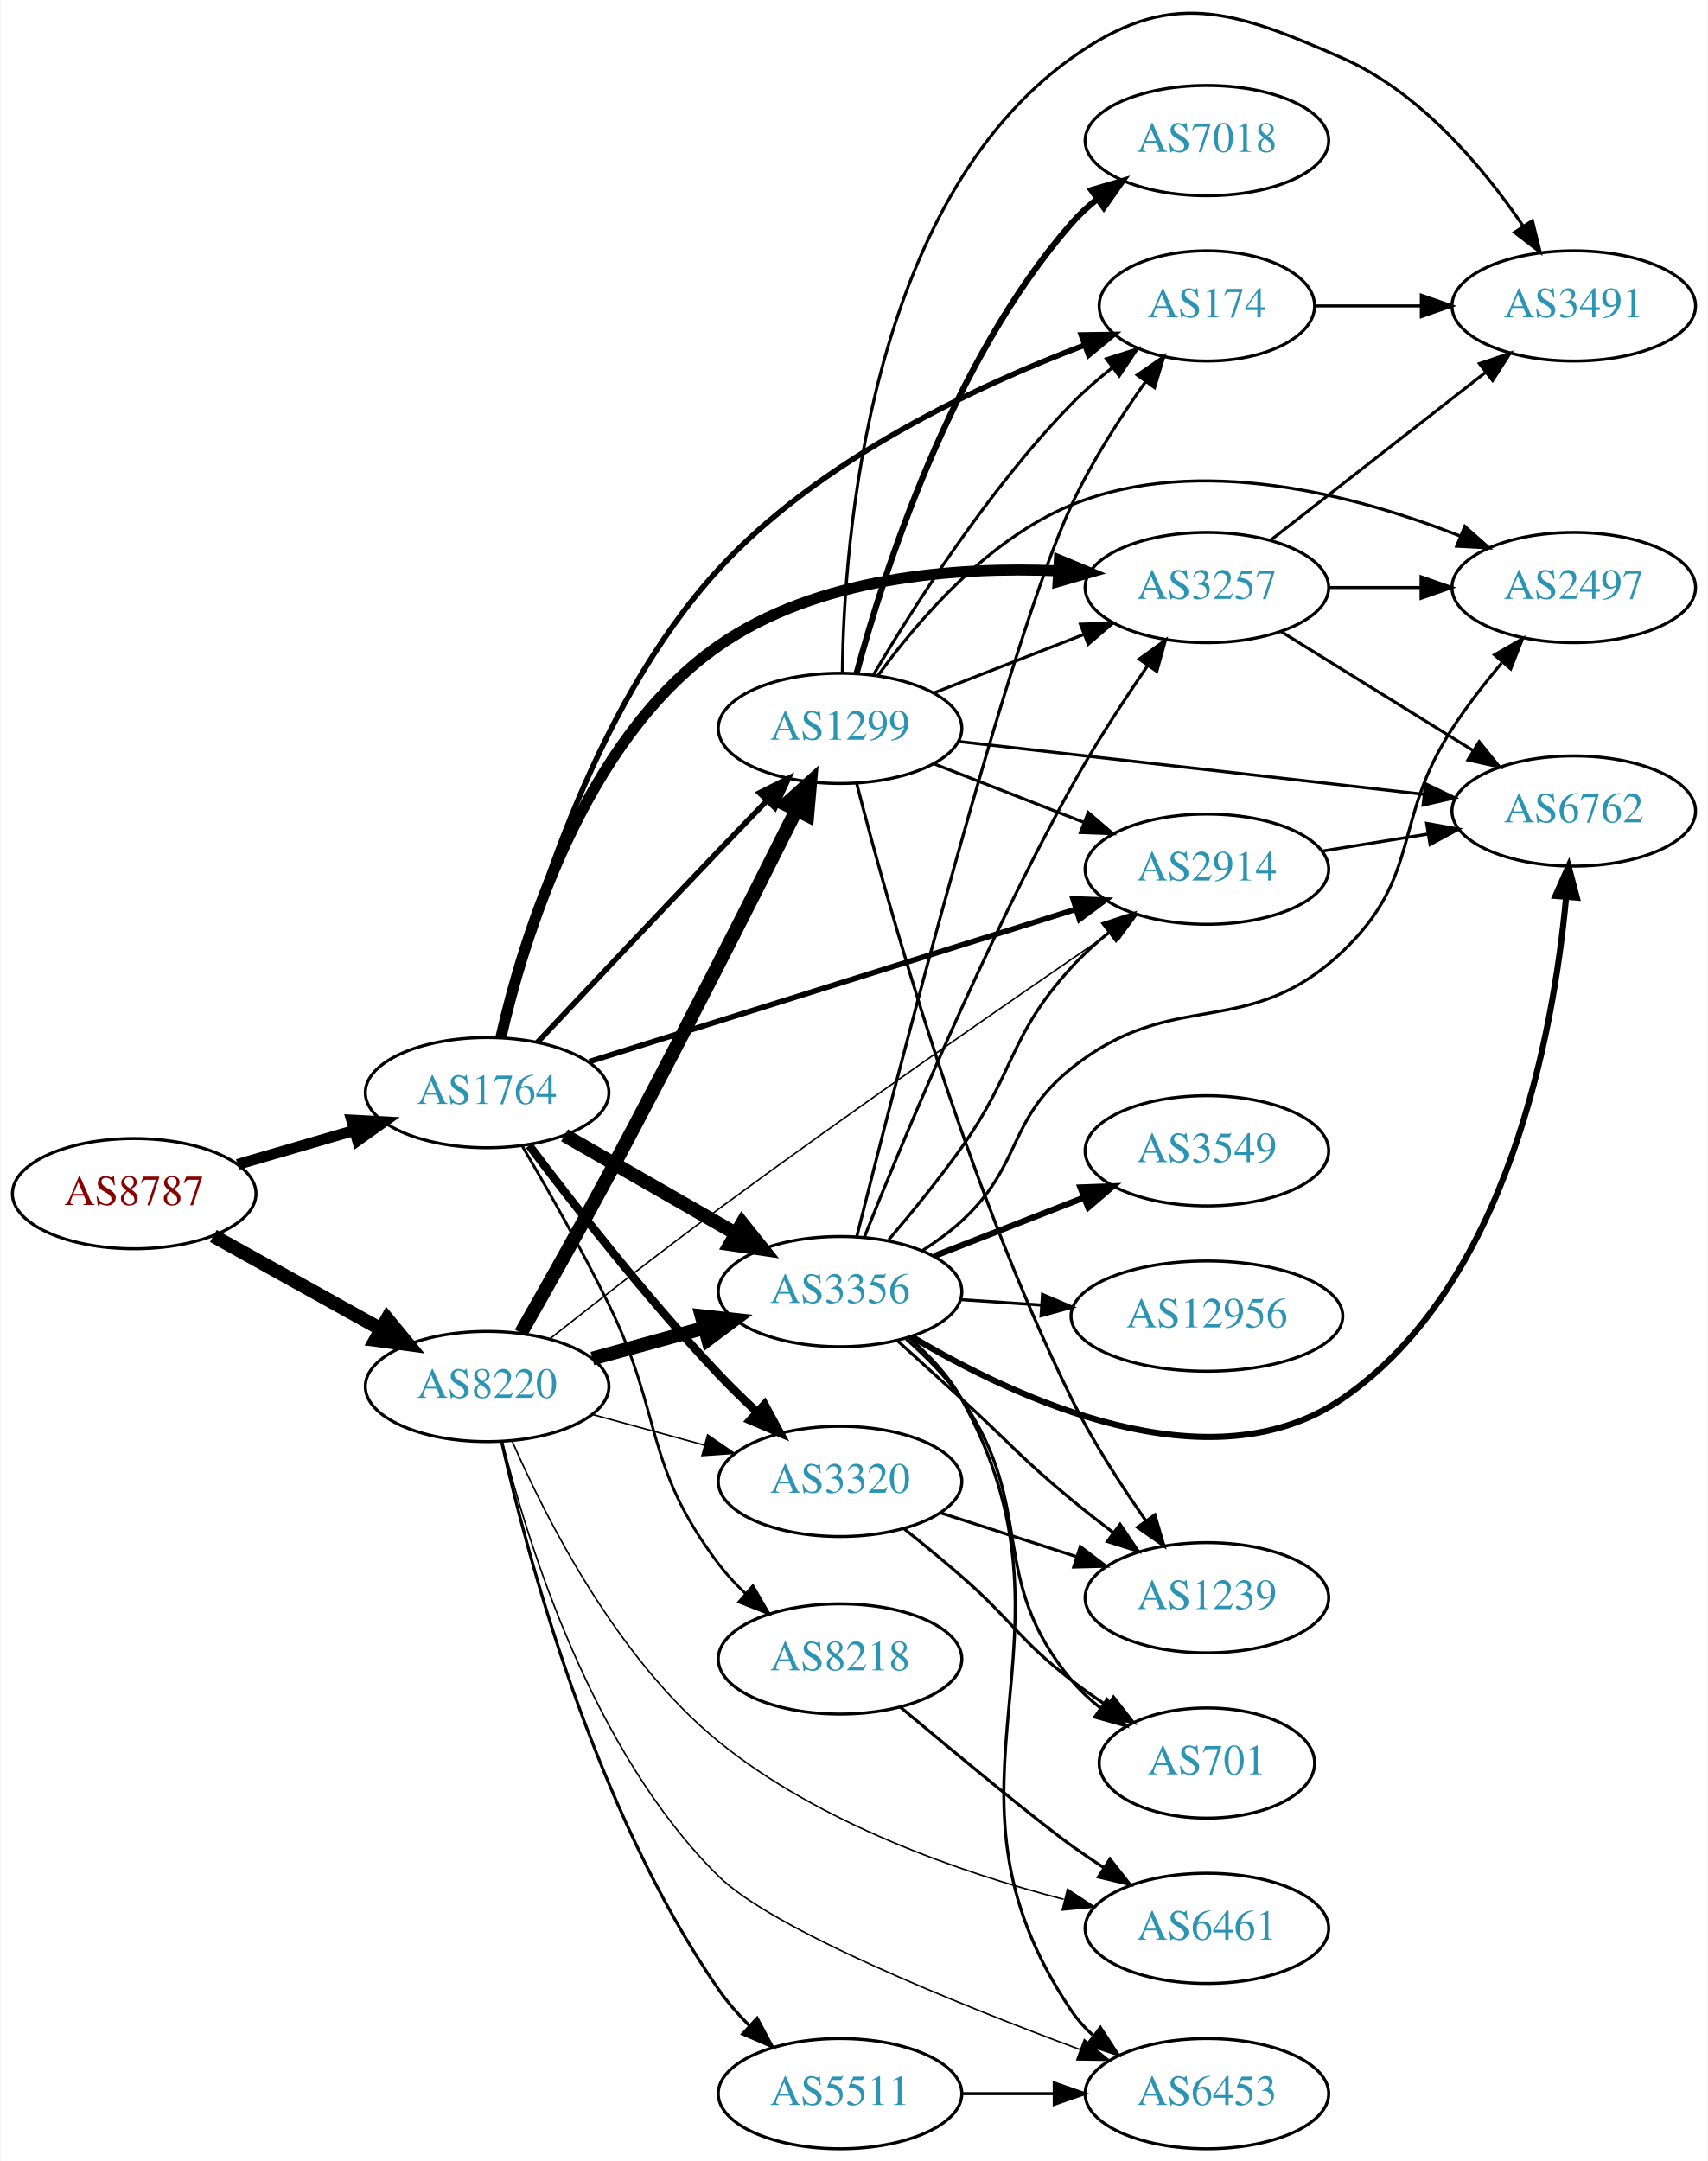
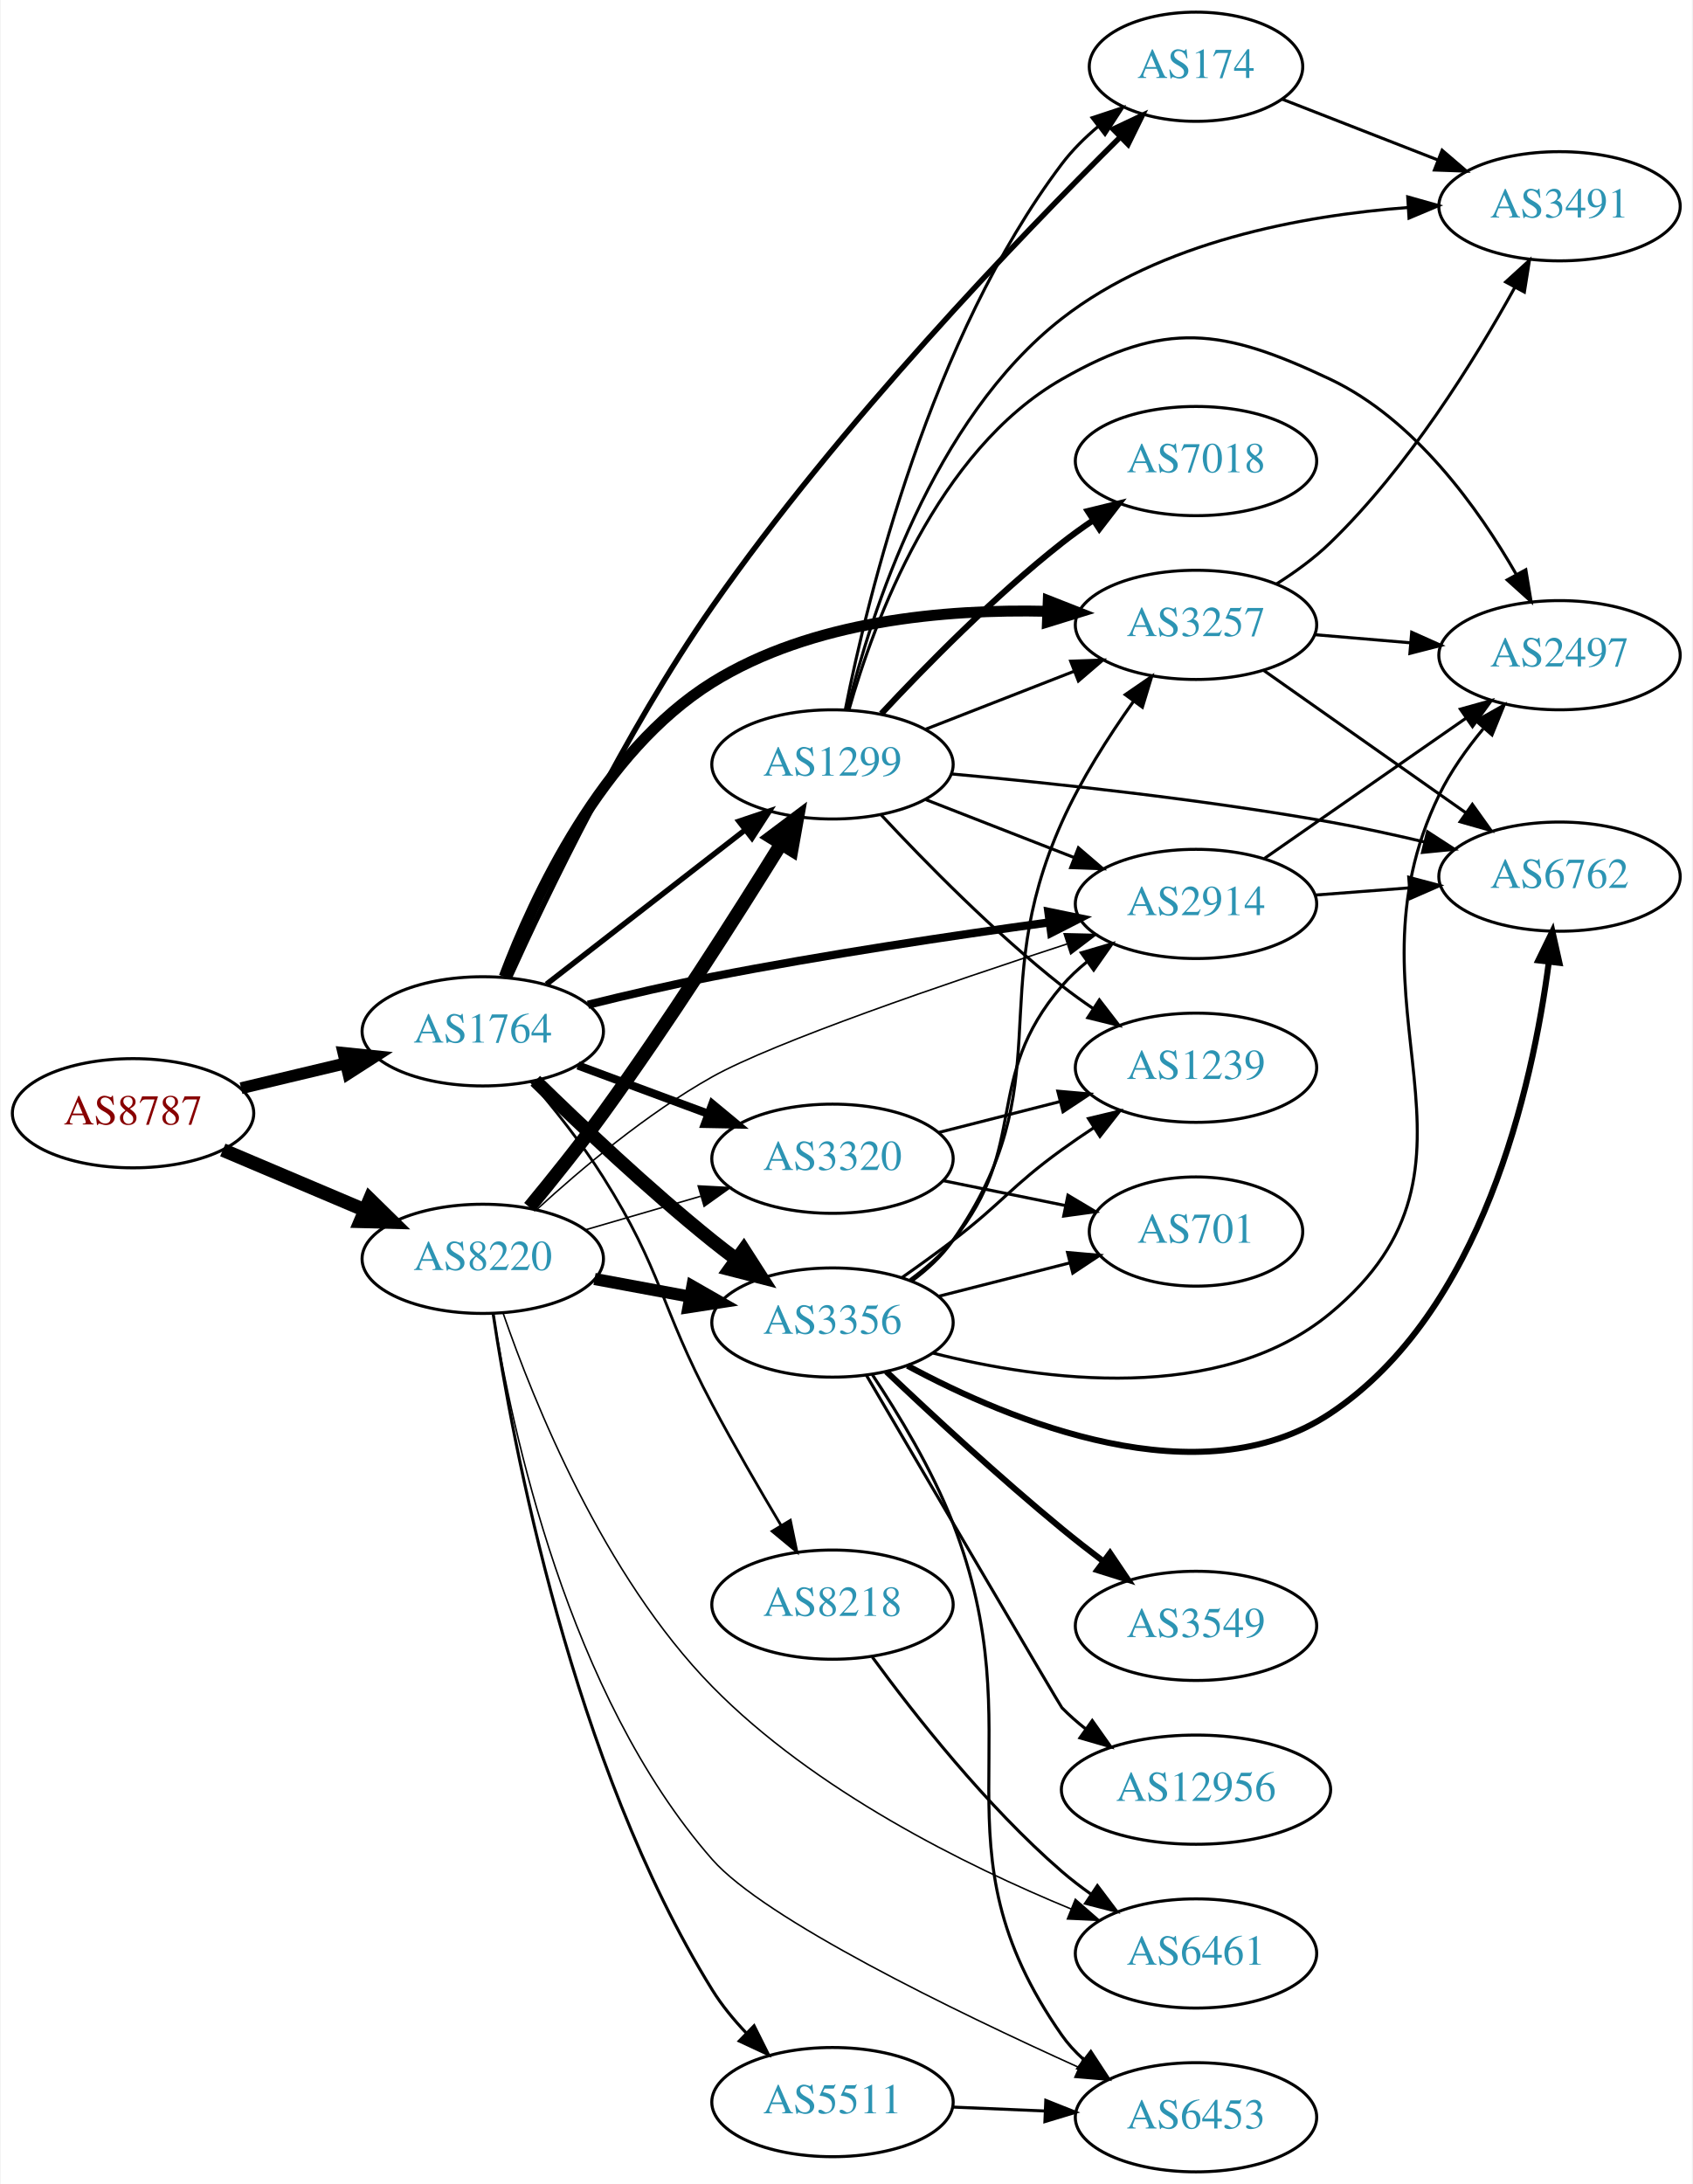
- <svg xmlns="http://www.w3.org/2000/svg" xmlns:xlink="http://www.w3.org/1999/xlink" width="558pt" height="706pt" viewBox="0.00 0.00 557.56 705.93">
-   <g id="graph0" class="graph" transform="scale(1 1) rotate(0) translate(4 701.931)">
-     <polygon fill="white" stroke="none" points="-4,4 -4,-701.931 553.564,-701.931 553.564,4 -4,4" />
+ <svg xmlns="http://www.w3.org/2000/svg" xmlns:xlink="http://www.w3.org/1999/xlink" width="558pt" height="720pt" viewBox="0.00 0.00 557.56 720.00">
+   <g id="graph0" class="graph" transform="scale(1 1) rotate(0) translate(4 716)">
+     <polygon fill="white" stroke="none" points="-4,4 -4,-716 553.564,-716 553.564,4 -4,4" />
    <g id="node1" class="node">
      <g id="a_node1">
        <a xlink:href="/asn/8787" xlink:title="AS8787 ~ Amaris Technologies GmbH [AT]">
-           <ellipse fill="#ffffff" stroke="black" cx="39.647" cy="-312" rx="39.794" ry="18" />
-           <text text-anchor="middle" x="39.647" y="-308.3" font-family="Times,serif" font-size="14.00" fill="#880000">AS8787</text>
+           <ellipse fill="#ffffff" stroke="black" cx="39.647" cy="-349" rx="39.794" ry="18" />
+           <text text-anchor="middle" x="39.647" y="-345.3" font-family="Times,serif" font-size="14.00" fill="#880000">AS8787</text>
        </a>
      </g>
    </g>
    <g id="node2" class="node">
      <g id="a_node2">
        <a xlink:href="/asn/1764" xlink:title="AS1764 ~ NEXTLAYER-AS [AT]">
-           <ellipse fill="#ffffff" stroke="black" cx="154.939" cy="-345" rx="39.794" ry="18" />
-           <text text-anchor="middle" x="154.939" y="-341.3" font-family="Times,serif" font-size="14.00" fill="#2c94b3">AS1764</text>
+           <ellipse fill="#ffffff" stroke="black" cx="154.939" cy="-376" rx="39.794" ry="18" />
+           <text text-anchor="middle" x="154.939" y="-372.3" font-family="Times,serif" font-size="14.00" fill="#2c94b3">AS1764</text>
        </a>
      </g>
    </g>
    <g id="edge1" class="edge">
-       <path fill="none" stroke="black" stroke-width="3.562" d="M73.415,-321.545C85.276,-325 98.845,-328.952 111.422,-332.616" />
-       <polygon fill="black" stroke="black" stroke-width="3.562" points="110.664,-336.04 121.244,-335.476 112.622,-329.319 110.664,-336.04" />
+       <path fill="none" stroke="black" stroke-width="3.913" d="M75.254,-357.248C86.125,-359.838 98.279,-362.735 109.722,-365.462" />
+       <polygon fill="black" stroke="black" stroke-width="3.913" points="109.005,-368.889 119.544,-367.803 110.628,-362.08 109.005,-368.889" />
    </g>
    <g id="node3" class="node">
      <g id="a_node3">
        <a xlink:href="/asn/8220" xlink:title="AS8220 ~ COLT [GB]">
-           <ellipse fill="#ffffff" stroke="black" cx="154.939" cy="-249" rx="39.794" ry="18" />
-           <text text-anchor="middle" x="154.939" y="-245.3" font-family="Times,serif" font-size="14.00" fill="#2c94b3">AS8220</text>
+           <ellipse fill="#ffffff" stroke="black" cx="154.939" cy="-301" rx="39.794" ry="18" />
+           <text text-anchor="middle" x="154.939" y="-297.3" font-family="Times,serif" font-size="14.00" fill="#2c94b3">AS8220</text>
        </a>
      </g>
    </g>
    <g id="edge2" class="edge">
-       <path fill="none" stroke="black" stroke-width="4.5" d="M65.509,-298.174C81.595,-289.23 102.736,-277.473 120.313,-267.699" />
-       <polygon fill="black" stroke="black" stroke-width="4.5" points="122.309,-271.095 129.135,-262.793 118.482,-264.212 122.309,-271.095" />
+       <path fill="none" stroke="black" stroke-width="4.5" d="M69.235,-336.888C83.458,-330.862 100.837,-323.498 116.144,-317.013" />
+       <polygon fill="black" stroke="black" stroke-width="4.5" points="117.688,-320.635 125.36,-313.109 114.616,-313.384 117.688,-320.635" />
    </g>
    <g id="node4" class="node">
      <g id="a_node4">
+         <a xlink:href="/asn/3356" xlink:title="AS3356 ~ Level 3 Parent, LLC [US]">
+           <ellipse fill="#ffffff" stroke="black" cx="270.232" cy="-280" rx="39.794" ry="18" />
+           <text text-anchor="middle" x="270.232" y="-276.3" font-family="Times,serif" font-size="14.00" fill="#2c94b3">AS3356</text>
+         </a>
+       </g>
+     </g>
+     <g id="edge3" class="edge">
+       <path fill="none" stroke="black" stroke-width="4.5" d="M172.254,-359.703C187,-345.274 209.556,-323.935 230.586,-307 233.136,-304.947 235.832,-302.876 238.568,-300.843" />
+       <polygon fill="black" stroke="black" stroke-width="4.5" points="240.977,-303.96 246.781,-294.914 236.368,-297.575 240.977,-303.96" />
+     </g>
+     <g id="node5" class="node">
+       <g id="a_node5">
        <a xlink:href="/asn/2914" xlink:title="AS2914 ~ NTT America, Inc. [US]">
          <ellipse fill="#ffffff" stroke="black" cx="390.075" cy="-418" rx="39.794" ry="18" />
          <text text-anchor="middle" x="390.075" y="-414.3" font-family="Times,serif" font-size="14.00" fill="#2c94b3">AS2914</text>
        </a>
      </g>
    </g>
-     <g id="edge3" class="edge">
-       <path fill="none" stroke="black" stroke-width="1.8" d="M188.356,-355.15C229.852,-368.144 301.813,-390.676 347.358,-404.937" />
-       <polygon fill="black" stroke="black" stroke-width="1.8" points="346.345,-408.288 356.934,-407.936 348.437,-401.608 346.345,-408.288" />
-     </g>
-     <g id="node5" class="node">
-       <g id="a_node5">
-         <a xlink:href="/asn/174" xlink:title="AS174 ~ Cogent Communications [US]">
-           <ellipse fill="#ffffff" stroke="black" cx="390.075" cy="-602" rx="35.194" ry="18" />
-           <text text-anchor="middle" x="390.075" y="-598.3" font-family="Times,serif" font-size="14.00" fill="#2c94b3">AS174</text>
-         </a>
-       </g>
-     </g>
    <g id="edge4" class="edge">
-       <path fill="none" stroke="black" stroke-width="1.8" d="M159.717,-363.128C167.569,-396.903 188.529,-470.181 230.586,-516 263.481,-551.837 314.836,-575.855 350.121,-589.197" />
-       <polygon fill="black" stroke="black" stroke-width="1.8" points="349.024,-592.523 359.618,-592.678 351.433,-585.951 349.024,-592.523" />
+       <path fill="none" stroke="black" stroke-width="2.7" d="M189.619,-384.774C202.396,-387.931 217.111,-391.36 230.586,-394 267.636,-401.258 309.927,-407.564 341.499,-411.888" />
+       <polygon fill="black" stroke="black" stroke-width="2.7" points="341.393,-415.405 351.772,-413.277 342.331,-408.468 341.393,-415.405" />
    </g>
    <g id="node6" class="node">
      <g id="a_node6">
-         <a xlink:href="/asn/3320" xlink:title="AS3320 ~ DTAG [DE]">
-           <ellipse fill="#ffffff" stroke="black" cx="270.232" cy="-218" rx="39.794" ry="18" />
-           <text text-anchor="middle" x="270.232" y="-214.3" font-family="Times,serif" font-size="14.00" fill="#2c94b3">AS3320</text>
-         </a>
-       </g>
-     </g>
-     <g id="edge5" class="edge">
-       <path fill="none" stroke="black" stroke-width="2.7" d="M168.684,-327.73C182.985,-308.736 207.248,-277.64 230.586,-253 234.476,-248.892 238.771,-244.704 243.04,-240.72" />
-       <polygon fill="black" stroke="black" stroke-width="2.7" points="245.569,-243.151 250.604,-233.829 240.855,-237.976 245.569,-243.151" />
-     </g>
-     <g id="node7" class="node">
-       <g id="a_node7">
-         <a xlink:href="/asn/3356" xlink:title="AS3356 ~ Level 3 Parent, LLC [US]">
-           <ellipse fill="#ffffff" stroke="black" cx="270.232" cy="-280" rx="39.794" ry="18" />
-           <text text-anchor="middle" x="270.232" y="-276.3" font-family="Times,serif" font-size="14.00" fill="#2c94b3">AS3356</text>
-         </a>
-       </g>
-     </g>
-     <g id="edge6" class="edge">
-       <path fill="none" stroke="black" stroke-width="4.5" d="M180.244,-331.056C196.521,-321.717 218.158,-309.303 236.02,-299.055" />
-       <polygon fill="black" stroke="black" stroke-width="4.5" points="238.254,-302.313 244.968,-293.921 234.335,-295.482 238.254,-302.313" />
-     </g>
-     <g id="node8" class="node">
-       <g id="a_node8">
        <a xlink:href="/asn/3257" xlink:title="AS3257 ~ GTT [DE]">
          <ellipse fill="#ffffff" stroke="black" cx="390.075" cy="-510" rx="39.794" ry="18" />
          <text text-anchor="middle" x="390.075" y="-506.3" font-family="Times,serif" font-size="14.00" fill="#2c94b3">AS3257</text>
        </a>
      </g>
    </g>
-     <g id="edge7" class="edge">
-       <path fill="none" stroke="black" stroke-width="3.6" d="M159.418,-362.941C166.588,-394.629 186.213,-460.07 230.586,-491 262.727,-513.404 307.704,-516.857 341.537,-515.458" />
-       <polygon fill="black" stroke="black" stroke-width="3.6" points="341.867,-518.945 351.653,-514.884 341.47,-511.957 341.867,-518.945" />
-     </g>
-     <g id="node9" class="node">
-       <g id="a_node9">
+     <g id="edge5" class="edge">
+       <path fill="none" stroke="black" stroke-width="3.6" d="M161.991,-393.962C171.845,-420.163 194.02,-468.218 230.586,-491 263.377,-511.43 307.456,-515.243 340.804,-514.479" />
+       <polygon fill="black" stroke="black" stroke-width="3.6" points="341.365,-517.96 351.226,-514.085 341.101,-510.965 341.365,-517.96" />
+     </g>
+     <g id="node7" class="node">
+       <g id="a_node7">
+         <a xlink:href="/asn/3320" xlink:title="AS3320 ~ DTAG [DE]">
+           <ellipse fill="#ffffff" stroke="black" cx="270.232" cy="-334" rx="39.794" ry="18" />
+           <text text-anchor="middle" x="270.232" y="-330.3" font-family="Times,serif" font-size="14.00" fill="#2c94b3">AS3320</text>
+         </a>
+       </g>
+     </g>
+     <g id="edge6" class="edge">
+       <path fill="none" stroke="black" stroke-width="2.7" d="M186.3,-364.745C199.507,-359.849 215.164,-354.044 229.296,-348.805" />
+       <polygon fill="black" stroke="black" stroke-width="2.7" points="230.628,-352.044 238.788,-345.286 228.195,-345.481 230.628,-352.044" />
+     </g>
+     <g id="node8" class="node">
+       <g id="a_node8">
        <a xlink:href="/asn/1299" xlink:title="AS1299 ~ Telia Carrier [EU]">
          <ellipse fill="#ffffff" stroke="black" cx="270.232" cy="-464" rx="39.794" ry="18" />
          <text text-anchor="middle" x="270.232" y="-460.3" font-family="Times,serif" font-size="14.00" fill="#2c94b3">AS1299</text>
        </a>
      </g>
    </g>
+     <g id="edge7" class="edge">
+       <path fill="none" stroke="black" stroke-width="1.8" d="M175.933,-391.53C194.134,-405.668 221.183,-426.677 241.476,-442.44" />
+       <polygon fill="black" stroke="black" stroke-width="1.8" points="239.394,-445.255 249.439,-448.625 243.688,-439.727 239.394,-445.255" />
+     </g>
+     <g id="node9" class="node">
+       <g id="a_node9">
+         <a xlink:href="/asn/174" xlink:title="AS174 ~ Cogent Communications [US]">
+           <ellipse fill="#ffffff" stroke="black" cx="390.075" cy="-694" rx="35.194" ry="18" />
+           <text text-anchor="middle" x="390.075" y="-690.3" font-family="Times,serif" font-size="14.00" fill="#2c94b3">AS174</text>
+         </a>
+       </g>
+     </g>
    <g id="edge8" class="edge">
-       <path fill="none" stroke="black" stroke-width="1.8" d="M171.327,-361.391C186.383,-377.403 209.99,-402.444 230.586,-424 235.606,-429.254 241.014,-434.875 246.148,-440.194" />
-       <polygon fill="black" stroke="black" stroke-width="1.8" points="243.93,-442.935 253.397,-447.692 248.962,-438.07 243.93,-442.935" />
+       <path fill="none" stroke="black" stroke-width="1.8" d="M163.657,-393.571C176.004,-420.875 201.765,-474.646 230.586,-516 272.42,-576.026 332.077,-638.052 364.977,-670.678" />
+       <polygon fill="black" stroke="black" stroke-width="1.8" points="362.77,-673.417 372.35,-677.941 367.682,-668.43 362.77,-673.417" />
    </g>
    <g id="node10" class="node">
      <g id="a_node10">
        <a xlink:href="/asn/8218" xlink:title="AS8218 ~ legacy Neotelecoms [FR]">
-           <ellipse fill="#ffffff" stroke="black" cx="270.232" cy="-160" rx="39.794" ry="18" />
-           <text text-anchor="middle" x="270.232" y="-156.3" font-family="Times,serif" font-size="14.00" fill="#2c94b3">AS8218</text>
+           <ellipse fill="#ffffff" stroke="black" cx="270.232" cy="-187" rx="39.794" ry="18" />
+           <text text-anchor="middle" x="270.232" y="-183.3" font-family="Times,serif" font-size="14.00" fill="#2c94b3">AS8218</text>
        </a>
      </g>
    </g>
    <g id="edge9" class="edge">
-       <path fill="none" stroke="black" stroke-width="0.9" d="M166.328,-327.7C174.436,-313.913 185.766,-294.001 194.586,-276 212.637,-239.158 205.833,-223.718 230.586,-191 233.155,-187.605 236.175,-184.363 239.376,-181.343" />
-       <polygon fill="black" stroke="black" stroke-width="0.9" points="241.758,-183.911 247.047,-174.73 237.187,-178.609 241.758,-183.911" />
+       <path fill="none" stroke="black" stroke-width="0.9" d="M170.897,-359.388C178.519,-350.459 187.623,-339.04 194.586,-328 214.311,-296.726 213.23,-285.648 230.586,-253 237.689,-239.64 246.125,-225.096 253.301,-213.07" />
+       <polygon fill="black" stroke="black" stroke-width="0.9" points="256.346,-214.799 258.5,-204.426 250.347,-211.192 256.346,-214.799" />
+     </g>
+     <g id="edge36" class="edge">
+       <path fill="none" stroke="black" stroke-width="4" d="M191.786,-294.355C201.808,-292.498 212.838,-290.453 223.355,-288.504" />
+       <polygon fill="black" stroke="black" stroke-width="4" points="224.036,-291.937 233.23,-286.673 222.76,-285.055 224.036,-291.937" />
    </g>
    <g id="edge40" class="edge">
-       <path fill="none" stroke="black" stroke-width="0.5" d="M175.382,-264.533C190.329,-276.37 211.571,-292.967 230.586,-307 274.563,-339.454 326.66,-375.492 358.791,-397.449" />
-       <polygon fill="black" stroke="black" stroke-width="0.5" points="357.067,-400.51 367.301,-403.254 361.012,-394.727 357.067,-400.51" />
+       <path fill="none" stroke="black" stroke-width="0.5" d="M172.836,-317.332C187.236,-330.544 208.978,-348.881 230.586,-361 250.982,-372.439 307.759,-391.835 347.495,-404.779" />
+       <polygon fill="black" stroke="black" stroke-width="0.5" points="346.605,-408.17 357.197,-407.922 348.763,-401.511 346.605,-408.17" />
    </g>
    <g id="edge42" class="edge">
-       <path fill="none" stroke="black" stroke-width="0.5" d="M189.318,-239.867C200.741,-236.741 213.691,-233.198 225.79,-229.887" />
-       <polygon fill="black" stroke="black" stroke-width="0.5" points="226.979,-233.19 235.701,-227.175 225.131,-226.439 226.979,-233.19" />
-     </g>
-     <g id="edge36" class="edge">
-       <path fill="none" stroke="black" stroke-width="4.5" d="M189.318,-258.133C200.741,-261.259 213.691,-264.802 225.79,-268.113" />
-       <polygon fill="black" stroke="black" stroke-width="4.5" points="225.016,-271.983 235.701,-270.825 227.094,-264.388 225.016,-271.983" />
-     </g>
-     <g id="edge37" class="edge">
-       <path fill="none" stroke="black" stroke-width="4.5" d="M165.972,-266.482C173.884,-280.37 185.124,-300.328 194.586,-318 216.68,-359.263 241.184,-407.746 255.89,-437.154" />
-       <polygon fill="black" stroke="black" stroke-width="4.5" points="252.495,-439.17 260.484,-446.359 259.541,-435.653 252.495,-439.17" />
-     </g>
-     <g id="node18" class="node">
-       <g id="a_node18">
+       <path fill="none" stroke="black" stroke-width="0.5" d="M188.708,-310.545C200.569,-314 214.138,-317.952 226.715,-321.616" />
+       <polygon fill="black" stroke="black" stroke-width="0.5" points="225.957,-325.04 236.537,-324.476 227.915,-318.319 225.957,-325.04" />
+     </g>
+     <g id="edge38" class="edge">
+       <path fill="none" stroke="black" stroke-width="4.5" d="M170.327,-317.997C177.794,-327.032 186.93,-338.429 194.586,-349 216.032,-378.613 238.617,-414.093 253.253,-437.737" />
+       <polygon fill="black" stroke="black" stroke-width="4.5" points="250.044,-440.036 258.64,-446.486 256.75,-435.907 250.044,-440.036" />
+     </g>
+     <g id="node11" class="node">
+       <g id="a_node11">
        <a xlink:href="/asn/6453" xlink:title="AS6453 ~ TATA COMMUNICATIONS (AMERICA) INC [US]">
          <ellipse fill="#ffffff" stroke="black" cx="390.075" cy="-18" rx="39.794" ry="18" />
          <text text-anchor="middle" x="390.075" y="-14.3" font-family="Times,serif" font-size="14.00" fill="#2c94b3">AS6453</text>
        </a>
      </g>
    </g>
-     <g id="edge38" class="edge">
-       <path fill="none" stroke="black" stroke-width="0.5" d="M159.928,-230.984C167.961,-198.565 188.981,-129.971 230.586,-89 248.137,-71.716 307.852,-47.571 348.756,-32.364" />
-       <polygon fill="black" stroke="black" stroke-width="0.5" points="350.024,-35.627 358.199,-28.887 347.606,-29.058 350.024,-35.627" />
+     <g id="edge41" class="edge">
+       <path fill="none" stroke="black" stroke-width="0.5" d="M158.407,-282.97C164.398,-245.341 182.891,-157.432 230.586,-103 247.814,-83.338 310.318,-53.029 351.494,-34.415" />
+       <polygon fill="black" stroke="black" stroke-width="0.5" points="353.004,-37.574 360.696,-30.289 350.139,-31.186 353.004,-37.574" />
    </g>
    <g id="node20" class="node">
      <g id="a_node20">
        <a xlink:href="/asn/6461" xlink:title="AS6461 ~ Zayo Bandwidth [US]">
          <ellipse fill="#ffffff" stroke="black" cx="390.075" cy="-72" rx="39.794" ry="18" />
          <text text-anchor="middle" x="390.075" y="-68.3" font-family="Times,serif" font-size="14.00" fill="#2c94b3">AS6461</text>
        </a>
      </g>
    </g>
-     <g id="edge39" class="edge">
-       <path fill="none" stroke="black" stroke-width="0.5" d="M163.113,-231.174C174.091,-205.992 197.34,-160.061 230.586,-133 263.43,-106.265 309.314,-90.328 343.264,-81.487" />
-       <polygon fill="black" stroke="black" stroke-width="0.5" points="344.531,-84.779 353.389,-78.968 342.84,-77.986 344.531,-84.779" />
+     <g id="edge37" class="edge">
+       <path fill="none" stroke="black" stroke-width="0.5" d="M161.703,-282.923C171.707,-253.932 194.716,-196.593 230.586,-160 264.216,-125.692 314.091,-101.01 348.881,-86.672" />
+       <polygon fill="black" stroke="black" stroke-width="0.5" points="350.292,-89.877 358.267,-82.903 347.683,-83.382 350.292,-89.877" />
    </g>
    <g id="node21" class="node">
      <g id="a_node21">
        <a xlink:href="/asn/5511" xlink:title="AS5511 ~ Orange S.A. [FR]">
-           <ellipse fill="#ffffff" stroke="black" cx="270.232" cy="-18" rx="39.794" ry="18" />
-           <text text-anchor="middle" x="270.232" y="-14.3" font-family="Times,serif" font-size="14.00" fill="#2c94b3">AS5511</text>
-         </a>
-       </g>
-     </g>
-     <g id="edge41" class="edge">
-       <path fill="none" stroke="black" d="M159.655,-231.042C167.81,-194.673 189.875,-110.781 230.586,-52 233.426,-47.9 236.864,-43.971 240.505,-40.335" />
-       <polygon fill="black" stroke="black" points="243.144,-42.663 248.137,-33.318 238.407,-37.51 243.144,-42.663" />
-     </g>
-     <g id="node11" class="node">
-       <g id="a_node11">
+           <ellipse fill="#ffffff" stroke="black" cx="270.232" cy="-23" rx="39.794" ry="18" />
+           <text text-anchor="middle" x="270.232" y="-19.3" font-family="Times,serif" font-size="14.00" fill="#2c94b3">AS5511</text>
+         </a>
+       </g>
+     </g>
+     <g id="edge39" class="edge">
+       <path fill="none" stroke="black" d="M158.384,-282.777C164.674,-240.746 184.286,-134.883 230.586,-60 233.715,-54.939 237.699,-50.094 241.912,-45.673" />
+       <polygon fill="black" stroke="black" points="244.383,-48.153 249.112,-38.672 239.502,-43.135 244.383,-48.153" />
+     </g>
+     <g id="edge14" class="edge">
+       <path fill="none" stroke="black" d="M295.861,-294.117C300.953,-297.835 305.953,-302.175 309.879,-307 335.512,-338.508 319.449,-360.158 345.879,-391 348.325,-393.854 351.149,-396.505 354.159,-398.94" />
+       <polygon fill="black" stroke="black" points="352.262,-401.888 362.426,-404.88 356.346,-396.203 352.262,-401.888" />
+     </g>
+     <g id="edge16" class="edge">
+       <path fill="none" stroke="black" d="M296.412,-293.702C301.475,-297.441 306.325,-301.895 309.879,-307 346.091,-359.024 319.983,-387.145 345.879,-445 352.099,-458.895 361.18,-473.115 369.412,-484.697" />
+       <polygon fill="black" stroke="black" points="366.751,-486.987 375.481,-492.991 372.4,-482.854 366.751,-486.987" />
+     </g>
+     <g id="edge10" class="edge">
+       <path fill="none" stroke="black" d="M283.344,-262.851C291.919,-249.964 303.064,-231.58 309.879,-214 337.636,-142.395 301.821,-107.901 345.879,-45 347.858,-42.175 350.236,-39.584 352.846,-37.221" />
+       <polygon fill="black" stroke="black" points="355.399,-39.675 361.205,-30.813 351.14,-34.12 355.399,-39.675" />
+     </g>
+     <g id="node12" class="node">
+       <g id="a_node12">
+         <a xlink:href="/asn/2497" xlink:title="AS2497 ~ Internet Initiative Japan Inc. [JP]">
+           <ellipse fill="#ffffff" stroke="black" cx="509.918" cy="-500" rx="39.794" ry="18" />
+           <text text-anchor="middle" x="509.918" y="-496.3" font-family="Times,serif" font-size="14.00" fill="#2c94b3">AS2497</text>
+         </a>
+       </g>
+     </g>
+     <g id="edge11" class="edge">
+       <path fill="none" stroke="black" d="M303.436,-269.912C339.554,-260.777 397.834,-252.875 434.271,-283 494.129,-332.488 436.271,-384.172 470.271,-454 473.995,-461.649 479.269,-469.093 484.728,-475.687" />
+       <polygon fill="black" stroke="black" points="482.402,-478.342 491.637,-483.535 487.656,-473.717 482.402,-478.342" />
+     </g>
+     <g id="node13" class="node">
+       <g id="a_node13">
        <a xlink:href="/asn/6762" xlink:title="AS6762 ~ TELECOM ITALIA SPARKLE S.p.A. [IT]">
-           <ellipse fill="#ffffff" stroke="black" cx="509.918" cy="-437" rx="39.794" ry="18" />
-           <text text-anchor="middle" x="509.918" y="-433.3" font-family="Times,serif" font-size="14.00" fill="#2c94b3">AS6762</text>
-         </a>
-       </g>
-     </g>
-     <g id="edge10" class="edge">
-       <path fill="none" stroke="black" d="M427.715,-423.908C438.689,-425.677 450.872,-427.641 462.393,-429.499" />
-       <polygon fill="black" stroke="black" points="461.87,-432.96 472.3,-431.096 462.985,-426.049 461.87,-432.96" />
+           <ellipse fill="#ffffff" stroke="black" cx="509.918" cy="-427" rx="39.794" ry="18" />
+           <text text-anchor="middle" x="509.918" y="-423.3" font-family="Times,serif" font-size="14.00" fill="#2c94b3">AS6762</text>
+         </a>
+       </g>
+     </g>
+     <g id="edge12" class="edge">
+       <path fill="none" stroke="black" stroke-width="2" d="M294.959,-265.76C328.737,-247.532 391.345,-221.516 434.271,-250 484.524,-283.346 501.028,-357.905 506.388,-398.811" />
+       <polygon fill="black" stroke="black" stroke-width="2" points="502.932,-399.393 507.574,-408.917 509.884,-398.578 502.932,-399.393" />
    </g>
    <g id="node14" class="node">
      <g id="a_node14">
-         <a xlink:href="/asn/3491" xlink:title="AS3491 ~ PCCW Global, Inc. [US]">
-           <ellipse fill="#ffffff" stroke="black" cx="509.918" cy="-602" rx="39.794" ry="18" />
-           <text text-anchor="middle" x="509.918" y="-598.3" font-family="Times,serif" font-size="14.00" fill="#2c94b3">AS3491</text>
+         <a xlink:href="/asn/3549" xlink:title="AS3549 ~ Level 3 Parent, LLC [US]">
+           <ellipse fill="#ffffff" stroke="black" cx="390.075" cy="-180" rx="39.794" ry="18" />
+           <text text-anchor="middle" x="390.075" y="-176.3" font-family="Times,serif" font-size="14.00" fill="#2c94b3">AS3549</text>
        </a>
      </g>
    </g>
    <g id="edge13" class="edge">
-       <path fill="none" stroke="black" d="M425.477,-602C436.301,-602 448.468,-602 460.095,-602" />
-       <polygon fill="black" stroke="black" points="460.126,-605.5 470.126,-602 460.126,-598.5 460.126,-605.5" />
-     </g>
-     <g id="node12" class="node">
-       <g id="a_node12">
-         <a xlink:href="/asn/701" xlink:title="AS701 ~ UUNET [US]">
-           <ellipse fill="#ffffff" stroke="black" cx="390.075" cy="-126" rx="35.194" ry="18" />
-           <text text-anchor="middle" x="390.075" y="-122.3" font-family="Times,serif" font-size="14.00" fill="#2c94b3">AS701</text>
-         </a>
-       </g>
-     </g>
-     <g id="edge11" class="edge">
-       <path fill="none" stroke="black" d="M291.145,-202.531C297.242,-197.662 303.911,-192.197 309.879,-187 326.476,-172.547 328.462,-166.454 345.879,-153 349.52,-150.187 353.466,-147.402 357.442,-144.75" />
-       <polygon fill="black" stroke="black" points="359.565,-147.546 366.087,-139.197 355.782,-141.657 359.565,-147.546" />
-     </g>
-     <g id="node13" class="node">
-       <g id="a_node13">
-         <a xlink:href="/asn/1239" xlink:title="AS1239 ~ Sprint [US]">
-           <ellipse fill="#ffffff" stroke="black" cx="390.075" cy="-180" rx="39.794" ry="18" />
-           <text text-anchor="middle" x="390.075" y="-176.3" font-family="Times,serif" font-size="14.00" fill="#2c94b3">AS1239</text>
-         </a>
-       </g>
-     </g>
-     <g id="edge12" class="edge">
-       <path fill="none" stroke="black" d="M303.122,-207.717C316.746,-203.323 332.832,-198.136 347.382,-193.445" />
-       <polygon fill="black" stroke="black" points="348.716,-196.692 357.16,-190.292 346.568,-190.03 348.716,-196.692" />
-     </g>
-     <g id="edge34" class="edge">
-       <path fill="none" stroke="black" d="M286.146,-296.952C293.583,-305.695 302.534,-316.668 309.879,-327 327.678,-352.036 325.154,-363.327 345.879,-386 349.486,-389.946 353.641,-393.728 357.919,-397.222" />
-       <polygon fill="black" stroke="black" points="356.118,-400.251 366.185,-403.554 360.375,-394.694 356.118,-400.251" />
-     </g>
-     <g id="edge29" class="edge">
-       <path fill="none" stroke="black" d="M275.698,-297.988C288.443,-348.847 325.387,-492.856 345.879,-537 352.38,-551.005 361.652,-565.421 369.941,-577.107" />
-       <polygon fill="black" stroke="black" points="367.308,-579.437 376.025,-585.459 372.966,-575.316 367.308,-579.437" />
-     </g>
-     <g id="edge30" class="edge">
-       <path fill="none" stroke="black" d="M278.174,-297.795C290.41,-328.543 317.246,-393.289 345.879,-445 353.306,-458.413 362.607,-472.668 370.674,-484.4" />
-       <polygon fill="black" stroke="black" points="367.959,-486.625 376.551,-492.824 373.7,-482.62 367.959,-486.625" />
-     </g>
-     <g id="edge26" class="edge">
-       <path fill="none" stroke="black" stroke-width="2" d="M293.601,-265.295C327.077,-245.325 390.904,-215.331 434.271,-245 488.557,-282.139 503.37,-365.011 507.408,-408.737" />
-       <polygon fill="black" stroke="black" stroke-width="2" points="503.939,-409.267 508.22,-418.958 510.917,-408.713 503.939,-409.267" />
-     </g>
-     <g id="edge32" class="edge">
-       <path fill="none" stroke="black" d="M291.868,-264.456C298.276,-258.863 304.944,-252.153 309.879,-245 334.813,-208.859 317.843,-186.792 345.879,-153 348.611,-149.707 351.852,-146.695 355.314,-143.975" />
-       <polygon fill="black" stroke="black" points="357.45,-146.752 363.653,-138.162 353.448,-141.009 357.45,-146.752" />
-     </g>
-     <g id="edge31" class="edge">
-       <path fill="none" stroke="black" d="M288.953,-263.992C295.532,-258.038 303.054,-251.218 309.879,-245 325.923,-230.382 329.136,-225.812 345.879,-212 350.199,-208.437 354.866,-204.786 359.481,-201.284" />
-       <polygon fill="black" stroke="black" points="361.723,-203.978 367.646,-195.193 357.537,-198.368 361.723,-203.978" />
+       <path fill="none" stroke="black" stroke-width="2" d="M287.991,-263.83C302.841,-249.724 325.298,-228.925 345.879,-212 350.204,-208.443 354.875,-204.796 359.491,-201.296" />
+       <polygon fill="black" stroke="black" stroke-width="2" points="361.733,-203.99 367.656,-195.206 357.548,-198.379 361.733,-203.99" />
    </g>
    <g id="node15" class="node">
      <g id="a_node15">
-         <a xlink:href="/asn/2497" xlink:title="AS2497 ~ Internet Initiative Japan Inc. [JP]">
-           <ellipse fill="#ffffff" stroke="black" cx="509.918" cy="-510" rx="39.794" ry="18" />
-           <text text-anchor="middle" x="509.918" y="-506.3" font-family="Times,serif" font-size="14.00" fill="#2c94b3">AS2497</text>
-         </a>
-       </g>
-     </g>
-     <g id="edge28" class="edge">
-       <path fill="none" stroke="black" d="M297.219,-293.449C301.671,-296.303 306.08,-299.518 309.879,-303 330.067,-321.5 324.525,-335.859 345.879,-353 379.226,-379.768 403.256,-361.561 434.271,-391 460.509,-415.904 450.493,-433.71 470.271,-464 475.002,-471.246 480.726,-478.627 486.302,-485.294" />
-       <polygon fill="black" stroke="black" points="484.02,-488.007 493.201,-493.294 489.321,-483.435 484.02,-488.007" />
+         <a xlink:href="/asn/1239" xlink:title="AS1239 ~ Sprint [US]">
+           <ellipse fill="#ffffff" stroke="black" cx="390.075" cy="-364" rx="39.794" ry="18" />
+           <text text-anchor="middle" x="390.075" y="-360.3" font-family="Times,serif" font-size="14.00" fill="#2c94b3">AS1239</text>
+         </a>
+       </g>
+     </g>
+     <g id="edge15" class="edge">
+       <path fill="none" stroke="black" d="M293.132,-294.818C298.663,-298.692 304.545,-302.926 309.879,-307 326.43,-319.642 329.009,-324.785 345.879,-337 349.264,-339.451 352.87,-341.916 356.502,-344.308" />
+       <polygon fill="black" stroke="black" points="354.621,-347.26 364.928,-349.713 358.4,-341.368 354.621,-347.26" />
+     </g>
+     <g id="node16" class="node">
+       <g id="a_node16">
+         <a xlink:href="/asn/701" xlink:title="AS701 ~ UUNET [US]">
+           <ellipse fill="#ffffff" stroke="black" cx="390.075" cy="-310" rx="35.194" ry="18" />
+           <text text-anchor="middle" x="390.075" y="-306.3" font-family="Times,serif" font-size="14.00" fill="#2c94b3">AS701</text>
+         </a>
+       </g>
+     </g>
+     <g id="edge17" class="edge">
+       <path fill="none" stroke="black" d="M305.317,-288.677C318.773,-292.103 334.345,-296.067 348.384,-299.641" />
+       <polygon fill="black" stroke="black" points="347.73,-303.086 358.284,-302.161 349.457,-296.302 347.73,-303.086" />
    </g>
    <g id="node17" class="node">
      <g id="a_node17">
-         <a xlink:href="/asn/3549" xlink:title="AS3549 ~ Level 3 Parent, LLC [US]">
-           <ellipse fill="#ffffff" stroke="black" cx="390.075" cy="-326" rx="39.794" ry="18" />
-           <text text-anchor="middle" x="390.075" y="-322.3" font-family="Times,serif" font-size="14.00" fill="#2c94b3">AS3549</text>
-         </a>
-       </g>
+         <a xlink:href="/asn/12956" xlink:title="AS12956 ~ TELXIUS [ES]">
+           <ellipse fill="#ffffff" stroke="black" cx="390.075" cy="-126" rx="44.393" ry="18" />
+           <text text-anchor="middle" x="390.075" y="-122.3" font-family="Times,serif" font-size="14.00" fill="#2c94b3">AS12956</text>
+         </a>
+       </g>
+     </g>
+     <g id="edge18" class="edge">
+       <path fill="none" stroke="black" d="M281.366,-262.699C301.644,-228.087 345.331,-153.563 345.879,-153 348.296,-150.516 350.985,-148.16 353.806,-145.951" />
+       <polygon fill="black" stroke="black" points="355.871,-148.778 361.992,-140.13 351.814,-143.073 355.871,-148.778" />
+     </g>
+     <g id="edge34" class="edge">
+       <path fill="none" stroke="black" d="M412.689,-433.04C431.294,-445.986 458.329,-464.798 479.009,-479.189" />
+       <polygon fill="black" stroke="black" points="477.233,-482.216 487.44,-485.055 481.231,-476.471 477.233,-482.216" />
+     </g>
+     <g id="edge33" class="edge">
+       <path fill="none" stroke="black" d="M429.335,-420.922C439.214,-421.677 449.981,-422.499 460.311,-423.288" />
+       <polygon fill="black" stroke="black" points="460.209,-426.79 470.446,-424.062 460.742,-419.81 460.209,-426.79" />
+     </g>
+     <g id="edge20" class="edge">
+       <path fill="none" stroke="black" d="M429.335,-506.753C439.315,-505.906 450.201,-504.983 460.627,-504.098" />
+       <polygon fill="black" stroke="black" points="461.181,-507.564 470.849,-503.23 460.589,-500.589 461.181,-507.564" />
+     </g>
+     <g id="edge21" class="edge">
+       <path fill="none" stroke="black" d="M412.415,-494.969C431.07,-481.831 458.349,-462.617 479.149,-447.967" />
+       <polygon fill="black" stroke="black" points="481.177,-450.819 487.338,-442.199 477.147,-445.096 481.177,-450.819" />
+     </g>
+     <g id="node18" class="node">
+       <g id="a_node18">
+         <a xlink:href="/asn/3491" xlink:title="AS3491 ~ PCCW Global, Inc. [US]">
+           <ellipse fill="#ffffff" stroke="black" cx="509.918" cy="-648" rx="39.794" ry="18" />
+           <text text-anchor="middle" x="509.918" y="-644.3" font-family="Times,serif" font-size="14.00" fill="#2c94b3">AS3491</text>
+         </a>
+       </g>
+     </g>
+     <g id="edge19" class="edge">
+       <path fill="none" stroke="black" d="M416.59,-523.477C422.753,-527.376 429.058,-531.958 434.271,-537 460.06,-561.943 481.909,-597.206 495.18,-621.249" />
+       <polygon fill="black" stroke="black" points="492.171,-623.043 500.001,-630.18 498.331,-619.718 492.171,-623.043" />
+     </g>
+     <g id="edge31" class="edge">
+       <path fill="none" stroke="black" d="M305.317,-342.677C317.776,-345.849 332.048,-349.482 345.238,-352.84" />
+       <polygon fill="black" stroke="black" points="344.512,-356.267 355.067,-355.342 346.239,-349.483 344.512,-356.267" />
+     </g>
+     <g id="edge32" class="edge">
+       <path fill="none" stroke="black" d="M306.589,-326.799C319.339,-324.203 333.851,-321.247 347.111,-318.546" />
+       <polygon fill="black" stroke="black" points="347.856,-321.967 356.957,-316.541 346.459,-315.107 347.856,-321.967" />
+     </g>
+     <g id="edge28" class="edge">
+       <path fill="none" stroke="black" d="M300.969,-452.392C315.763,-446.618 333.84,-439.561 349.762,-433.346" />
+       <polygon fill="black" stroke="black" points="351.305,-436.501 359.348,-429.604 348.76,-429.98 351.305,-436.501" />
+     </g>
+     <g id="edge29" class="edge">
+       <path fill="none" stroke="black" d="M300.969,-475.608C315.763,-481.382 333.84,-488.439 349.762,-494.654" />
+       <polygon fill="black" stroke="black" points="348.76,-498.02 359.348,-498.396 351.305,-491.499 348.76,-498.02" />
    </g>
    <g id="edge25" class="edge">
-       <path fill="none" stroke="black" stroke-width="2" d="M300.969,-291.608C315.763,-297.382 333.84,-304.439 349.762,-310.654" />
-       <polygon fill="black" stroke="black" stroke-width="2" points="348.76,-314.02 359.348,-314.396 351.305,-307.499 348.76,-314.02" />
+       <path fill="none" stroke="black" d="M274.46,-482.062C281.781,-519.003 302.483,-604.542 345.879,-662 349.254,-666.468 353.42,-670.6 357.82,-674.308" />
+       <polygon fill="black" stroke="black" points="355.814,-677.18 365.874,-680.503 360.082,-671.632 355.814,-677.18" />
+     </g>
+     <g id="edge26" class="edge">
+       <path fill="none" stroke="black" d="M275.662,-481.995C283.894,-511.038 304.59,-567.375 345.879,-591 379.977,-610.51 398.759,-607.801 434.271,-591 462.232,-577.772 483.225,-548.37 495.715,-526.546" />
+       <polygon fill="black" stroke="black" points="498.811,-528.179 500.543,-517.727 492.671,-524.818 498.811,-528.179" />
+     </g>
+     <g id="edge23" class="edge">
+       <path fill="none" stroke="black" d="M309.307,-460.872C342.471,-457.837 391.768,-452.573 434.271,-445 444.41,-443.194 455.226,-440.838 465.389,-438.43" />
+       <polygon fill="black" stroke="black" points="466.395,-441.787 475.284,-436.022 464.74,-434.986 466.395,-441.787" />
    </g>
    <g id="edge27" class="edge">
-       <path fill="none" stroke="black" d="M292.711,-264.979C299.175,-259.421 305.663,-252.599 309.879,-245 353.692,-166.021 295.246,-119.79 345.879,-45 347.812,-42.144 350.159,-39.531 352.749,-37.154" />
-       <polygon fill="black" stroke="black" points="355.3,-39.606 361.074,-30.723 351.021,-34.067 355.3,-39.606" />
+       <path fill="none" stroke="black" d="M286.33,-447.288C300.795,-431.765 323.652,-408.481 345.879,-391 349.163,-388.417 352.707,-385.867 356.302,-383.427" />
+       <polygon fill="black" stroke="black" points="358.217,-386.357 364.687,-377.967 354.397,-380.491 358.217,-386.357" />
+     </g>
+     <g id="edge24" class="edge">
+       <path fill="none" stroke="black" d="M275.127,-482.103C282.858,-513.469 303.211,-577.745 345.879,-611 378.384,-636.334 424.985,-644.948 460.047,-647.595" />
+       <polygon fill="black" stroke="black" points="459.871,-651.091 470.068,-648.215 460.304,-644.104 459.871,-651.091" />
    </g>
    <g id="node19" class="node">
      <g id="a_node19">
-         <a xlink:href="/asn/12956" xlink:title="AS12956 ~ TELXIUS [ES]">
-           <ellipse fill="#ffffff" stroke="black" cx="390.075" cy="-272" rx="44.393" ry="18" />
-           <text text-anchor="middle" x="390.075" y="-268.3" font-family="Times,serif" font-size="14.00" fill="#2c94b3">AS12956</text>
-         </a>
-       </g>
-     </g>
-     <g id="edge33" class="edge">
-       <path fill="none" stroke="black" d="M309.493,-277.403C317.989,-276.826 327.141,-276.205 336.108,-275.596" />
-       <polygon fill="black" stroke="black" points="336.368,-279.086 346.108,-274.917 335.894,-272.102 336.368,-279.086" />
-     </g>
-     <g id="edge16" class="edge">
-       <path fill="none" stroke="black" d="M414.357,-495.578C432.272,-484.479 457.23,-469.019 477.006,-456.768" />
-       <polygon fill="black" stroke="black" points="479.026,-459.634 485.684,-451.392 475.34,-453.683 479.026,-459.634" />
-     </g>
-     <g id="edge15" class="edge">
-       <path fill="none" stroke="black" d="M410.799,-525.399C430.003,-540.391 459.374,-563.321 480.978,-580.188" />
-       <polygon fill="black" stroke="black" points="479.093,-583.156 489.129,-586.551 483.4,-577.638 479.093,-583.156" />
-     </g>
-     <g id="edge14" class="edge">
-       <path fill="none" stroke="black" d="M429.988,-510C439.541,-510 449.891,-510 459.853,-510" />
-       <polygon fill="black" stroke="black" points="460.046,-513.5 470.046,-510 460.046,-506.5 460.046,-513.5" />
-     </g>
-     <g id="edge20" class="edge">
-       <path fill="none" stroke="black" d="M300.969,-452.392C315.763,-446.618 333.84,-439.561 349.762,-433.346" />
-       <polygon fill="black" stroke="black" points="351.305,-436.501 359.348,-429.604 348.76,-429.98 351.305,-436.501" />
-     </g>
-     <g id="edge23" class="edge">
-       <path fill="none" stroke="black" d="M281.106,-481.416C294.151,-503.525 318.678,-542.137 345.879,-570 349.872,-574.09 354.427,-578.055 359.047,-581.721" />
-       <polygon fill="black" stroke="black" points="357.231,-584.735 367.324,-587.957 361.443,-579.144 357.231,-584.735" />
-     </g>
-     <g id="edge19" class="edge">
-       <path fill="none" stroke="black" d="M300.969,-475.608C315.763,-481.382 333.84,-488.439 349.762,-494.654" />
-       <polygon fill="black" stroke="black" points="348.76,-498.02 359.348,-498.396 351.305,-491.499 348.76,-498.02" />
-     </g>
-     <g id="edge21" class="edge">
-       <path fill="none" stroke="black" d="M308.894,-459.722C350.063,-455.045 416.127,-447.541 460.968,-442.447" />
-       <polygon fill="black" stroke="black" points="461.498,-445.909 471.039,-441.303 460.708,-438.954 461.498,-445.909" />
+         <a xlink:href="/asn/7018" xlink:title="AS7018 ~ AT&amp;T Services, Inc. [US]">
+           <ellipse fill="#ffffff" stroke="black" cx="390.075" cy="-564" rx="39.794" ry="18" />
+           <text text-anchor="middle" x="390.075" y="-560.3" font-family="Times,serif" font-size="14.00" fill="#2c94b3">AS7018</text>
+         </a>
+       </g>
    </g>
    <g id="edge22" class="edge">
-       <path fill="none" stroke="black" d="M275.655,-446.068C285.434,-407.875 310.835,-316.174 345.879,-245 352.651,-231.245 361.876,-216.95 370.063,-205.28" />
-       <polygon fill="black" stroke="black" points="373.075,-207.085 376.062,-196.92 367.388,-203.004 373.075,-207.085" />
-     </g>
-     <g id="edge18" class="edge">
-       <path fill="none" stroke="black" d="M270.979,-482.172C271.484,-525.643 279.568,-635.545 345.879,-683 377.826,-705.863 398.29,-698.771 434.271,-683 459.673,-671.866 480.251,-647.35 493.318,-628.188" />
-       <polygon fill="black" stroke="black" points="496.414,-629.848 498.951,-619.562 490.553,-626.021 496.414,-629.848" />
-     </g>
-     <g id="edge24" class="edge">
-       <path fill="none" stroke="black" d="M282.56,-481.159C295.459,-498.974 318.351,-525.777 345.879,-537 387.349,-553.907 438.861,-540.159 472.752,-526.852" />
-       <polygon fill="black" stroke="black" points="474.325,-529.99 482.247,-522.955 471.667,-523.515 474.325,-529.99" />
-     </g>
-     <g id="node16" class="node">
-       <g id="a_node16">
-         <a xlink:href="/asn/7018" xlink:title="AS7018 ~ AT&amp;T Services, Inc. [US]">
-           <ellipse fill="#ffffff" stroke="black" cx="390.075" cy="-656" rx="39.794" ry="18" />
-           <text text-anchor="middle" x="390.075" y="-652.3" font-family="Times,serif" font-size="14.00" fill="#2c94b3">AS7018</text>
-         </a>
-       </g>
-     </g>
-     <g id="edge17" class="edge">
-       <path fill="none" stroke="black" stroke-width="2" d="M275.649,-482.022C284.369,-514.559 306.453,-583.912 345.879,-629 348.353,-631.829 351.196,-634.464 354.218,-636.889" />
-       <polygon fill="black" stroke="black" stroke-width="2" points="352.332,-639.843 362.501,-642.814 356.404,-634.15 352.332,-639.843" />
+       <path fill="none" stroke="black" stroke-width="2" d="M286.33,-480.712C300.795,-496.235 323.652,-519.519 345.879,-537 349.163,-539.583 352.707,-542.133 356.302,-544.573" />
+       <polygon fill="black" stroke="black" stroke-width="2" points="354.397,-547.509 364.687,-550.033 358.217,-541.643 354.397,-547.509" />
+     </g>
+     <g id="edge30" class="edge">
+       <path fill="none" stroke="black" d="M418.407,-683.331C433.639,-677.385 452.87,-669.878 469.685,-663.315" />
+       <polygon fill="black" stroke="black" points="471.214,-666.475 479.257,-659.578 468.669,-659.954 471.214,-666.475" />
    </g>
    <g id="edge35" class="edge">
-       <path fill="none" stroke="black" d="M289.918,-144.276C308.227,-128.952 334.929,-106.849 345.879,-99 349.275,-96.566 352.889,-94.11 356.525,-91.724" />
-       <polygon fill="black" stroke="black" points="358.422,-94.666 364.956,-86.326 354.647,-88.771 358.422,-94.666" />
+       <path fill="none" stroke="black" d="M283.345,-169.743C297.093,-150.929 320.875,-120.622 345.879,-99 348.879,-96.406 352.153,-93.892 355.514,-91.51" />
+       <polygon fill="black" stroke="black" points="357.562,-94.351 363.938,-85.89 353.677,-88.528 357.562,-94.351" />
    </g>
    <g id="edge43" class="edge">
-       <path fill="none" stroke="black" d="M310.145,-18C319.698,-18 330.048,-18 340.011,-18" />
-       <polygon fill="black" stroke="black" points="340.203,-21.5 350.203,-18 340.203,-14.5 340.203,-21.5" />
+       <path fill="none" stroke="black" d="M309.818,-21.363C319.585,-20.948 330.201,-20.498 340.396,-20.065" />
+       <polygon fill="black" stroke="black" points="340.56,-23.562 350.402,-19.641 340.263,-16.568 340.56,-23.562" />
    </g>
  </g>
</svg>
